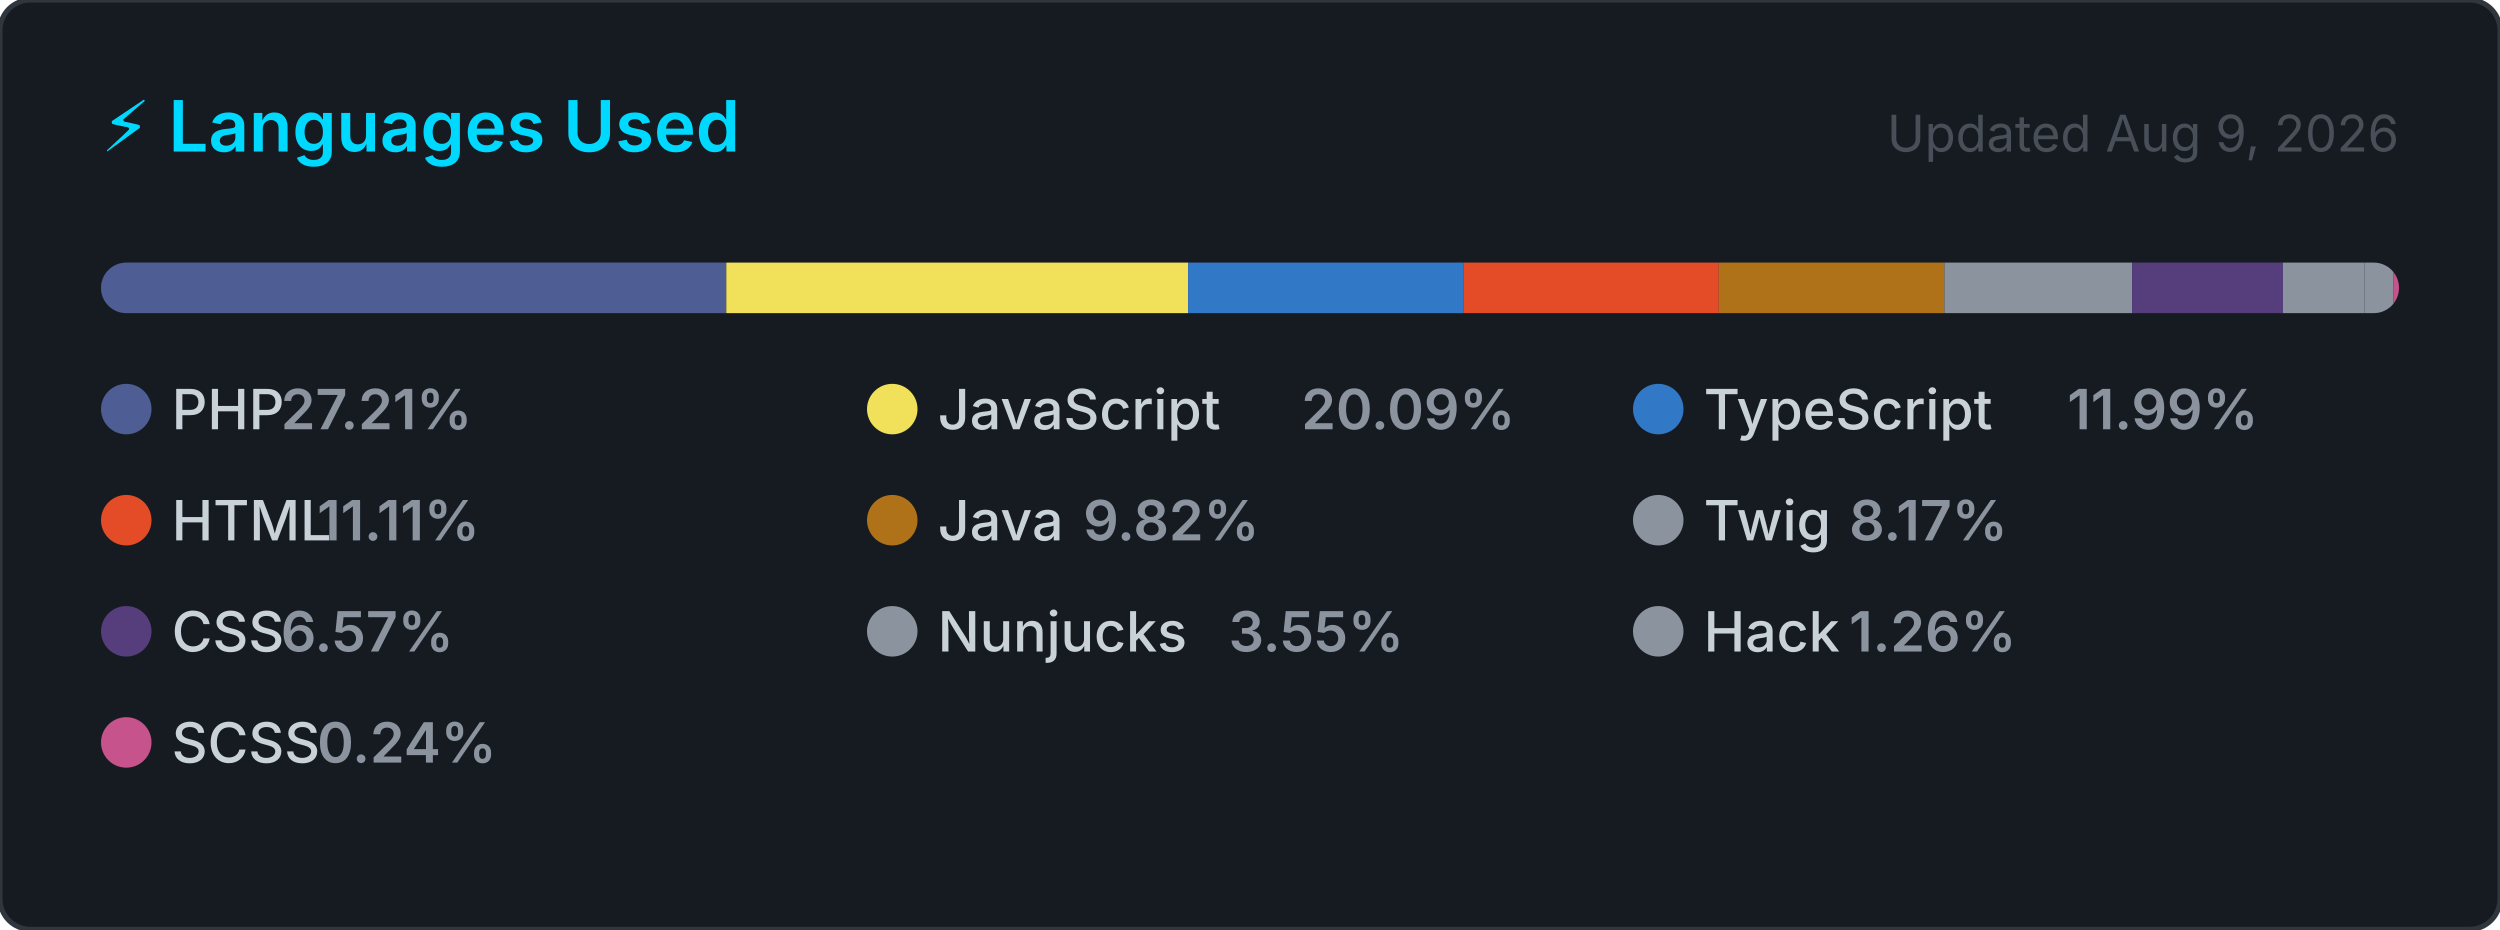
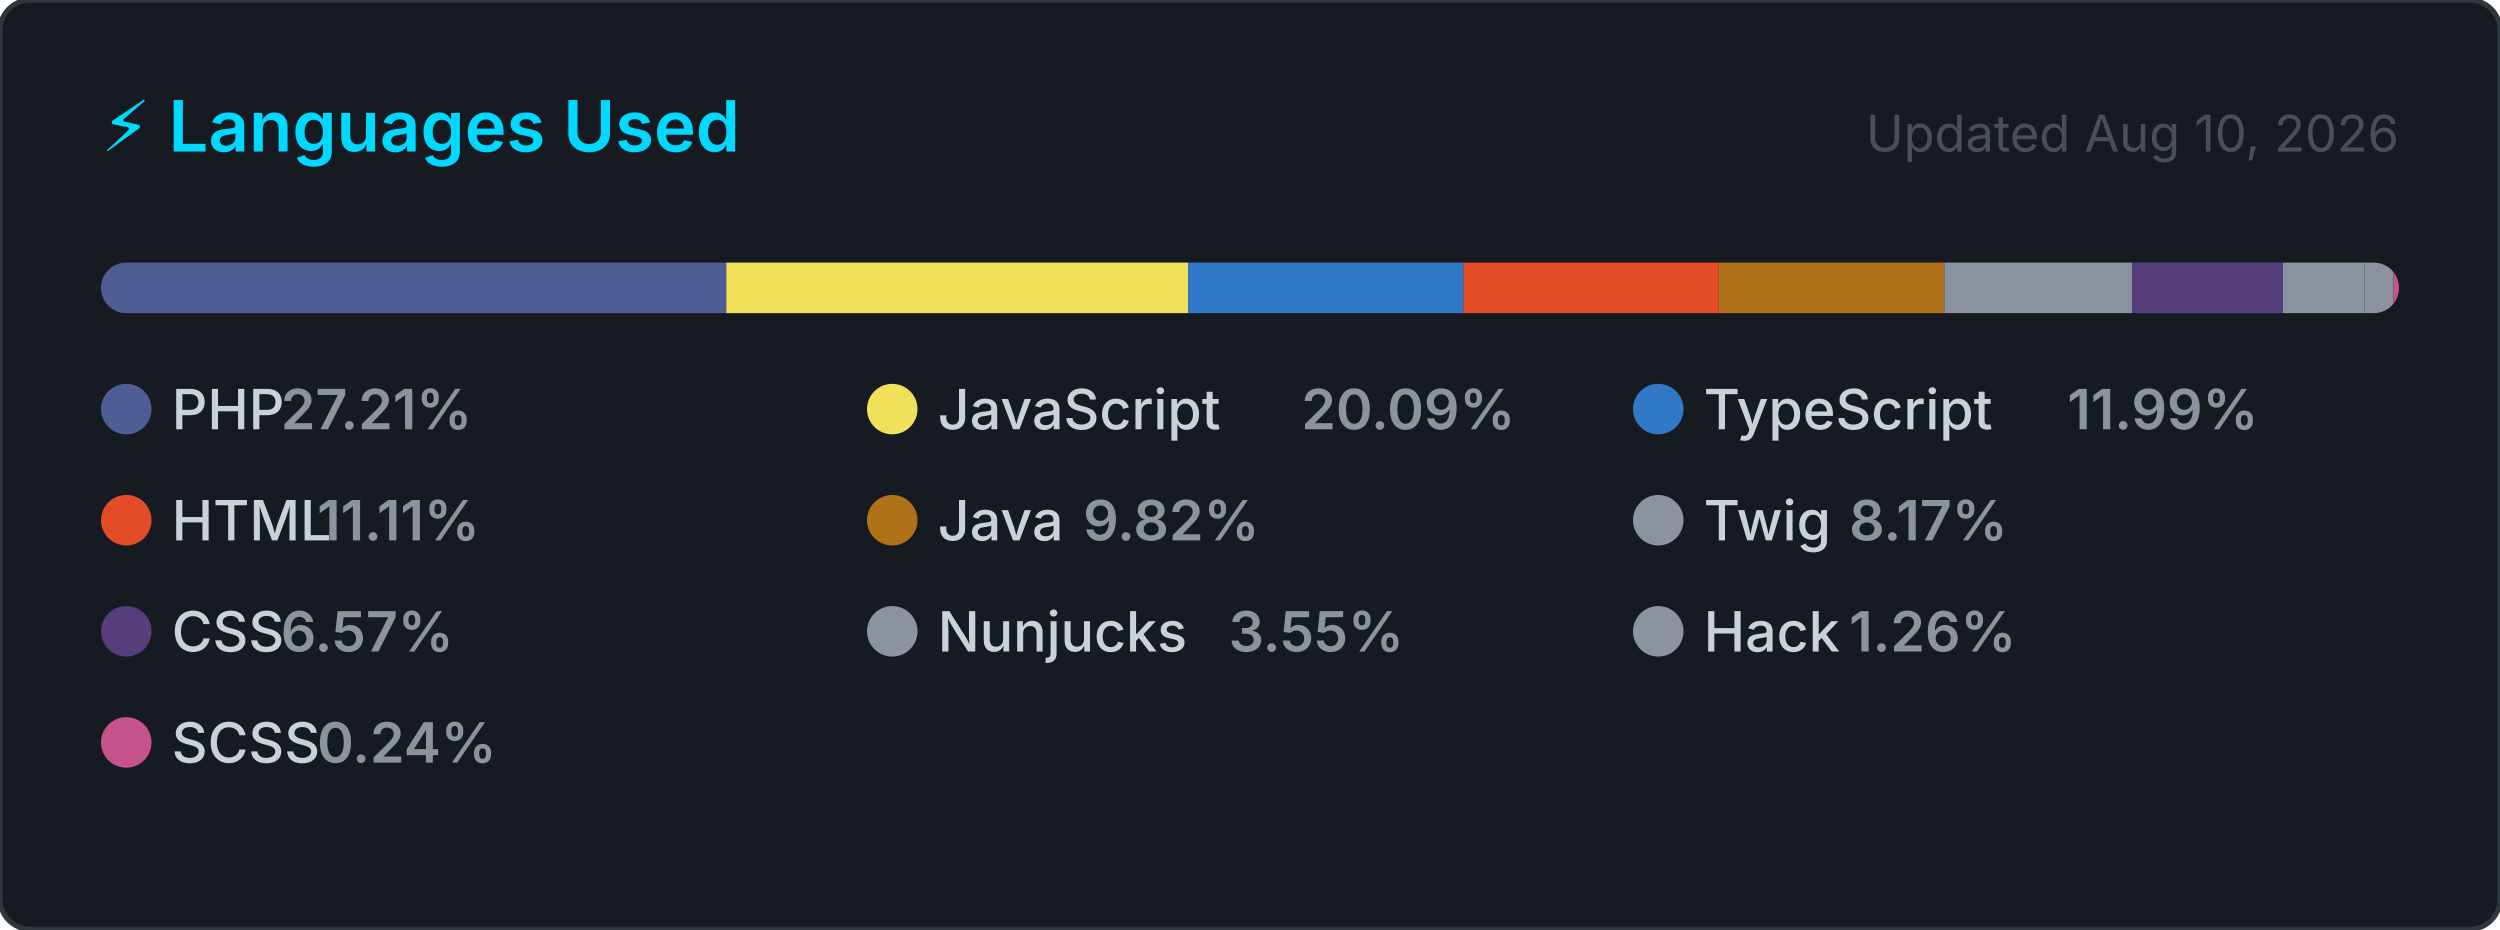
<svg xmlns="http://www.w3.org/2000/svg" width="495" height="184" viewBox="0 0 495 184" role="img" aria-label="Top programming languages for carlosrbl">
  <style>
    .card      { fill: #161b22; stroke: #30363d; stroke-width: 1; }
    .title     { font: 600 14px -apple-system, BlinkMacSystemFont, 'Segoe UI', sans-serif; fill: #00D9FF; }
    .updated   { font: 400 10px -apple-system, BlinkMacSystemFont, 'Segoe UI', sans-serif; fill: #484f58; }
    .lang-name { font: 500 11px -apple-system, BlinkMacSystemFont, 'Segoe UI', sans-serif; fill: #c9d1d9; }
    .lang-pct  { font: 600 11px -apple-system, BlinkMacSystemFont, 'Segoe UI', sans-serif; fill: #8b949e; }
  </style>
  <defs>
    <clipPath id="bar-clip">
      <rect x="20" y="52" width="455" height="10" rx="5" />
    </clipPath>
  </defs>
  <rect width="495" height="184" rx="6" ry="6" class="card" />
  <text x="20" y="30" class="title">⚡ Languages Used</text>
-   <text x="475" y="30" class="updated" text-anchor="end">Updated Aug 9, 2026</text>
+   <text x="475" y="30" class="updated" text-anchor="end">Updated Aug 10, 2026</text>
  <rect x="20" y="52" width="455" height="10" rx="5" fill="#21262d" />
  <g clip-path="url(#bar-clip)">
    <rect x="20.00" y="52" width="123.81" height="10" fill="#4F5D95" />
    <rect x="143.81" y="52" width="91.43" height="10" fill="#f1e05a" />
    <rect x="235.24" y="52" width="54.56" height="10" fill="#3178c6" />
    <rect x="289.79" y="52" width="50.53" height="10" fill="#e34c26" />
    <rect x="340.33" y="52" width="44.66" height="10" fill="#b07219" />
    <rect x="384.99" y="52" width="37.16" height="10" fill="#8b949e" />
    <rect x="422.15" y="52" width="29.88" height="10" fill="#563d7c" />
    <rect x="452.03" y="52" width="16.16" height="10" fill="#8b949e" />
    <rect x="468.19" y="52" width="5.72" height="10" fill="#8b949e" />
    <rect x="473.91" y="52" width="2.00" height="10" fill="#c6538c" />
  </g>
  <g transform="translate(20, 76)">
    <circle cx="5" cy="5" r="5" fill="#4F5D95" />
    <text x="14" y="9" class="lang-name">PHP</text>
    <text x="14" y="9" class="lang-pct" dx="21.6">27.21%</text>
  </g>
  <g transform="translate(171.6667, 76)">
    <circle cx="5" cy="5" r="5" fill="#f1e05a" />
    <text x="14" y="9" class="lang-name">JavaScript</text>
    <text x="14" y="9" class="lang-pct" dx="72">20.09%</text>
  </g>
  <g transform="translate(323.3333, 76)">
    <circle cx="5" cy="5" r="5" fill="#3178c6" />
    <text x="14" y="9" class="lang-name">TypeScript</text>
    <text x="14" y="9" class="lang-pct" dx="72">11.99%</text>
  </g>
  <g transform="translate(20, 98)">
    <circle cx="5" cy="5" r="5" fill="#e34c26" />
    <text x="14" y="9" class="lang-name">HTML</text>
    <text x="14" y="9" class="lang-pct" dx="28.8">11.11%</text>
  </g>
  <g transform="translate(171.6667, 98)">
    <circle cx="5" cy="5" r="5" fill="#b07219" />
    <text x="14" y="9" class="lang-name">Java</text>
    <text x="14" y="9" class="lang-pct" dx="28.8">9.82%</text>
  </g>
  <g transform="translate(323.3333, 98)">
    <circle cx="5" cy="5" r="5" fill="#8b949e" />
    <text x="14" y="9" class="lang-name">Twig</text>
    <text x="14" y="9" class="lang-pct" dx="28.8">8.17%</text>
  </g>
  <g transform="translate(20, 120)">
    <circle cx="5" cy="5" r="5" fill="#563d7c" />
    <text x="14" y="9" class="lang-name">CSS</text>
    <text x="14" y="9" class="lang-pct" dx="21.6">6.57%</text>
  </g>
  <g transform="translate(171.6667, 120)">
    <circle cx="5" cy="5" r="5" fill="#8b949e" />
    <text x="14" y="9" class="lang-name">Nunjucks</text>
    <text x="14" y="9" class="lang-pct" dx="57.6">3.55%</text>
  </g>
  <g transform="translate(323.3333, 120)">
    <circle cx="5" cy="5" r="5" fill="#8b949e" />
    <text x="14" y="9" class="lang-name">Hack</text>
    <text x="14" y="9" class="lang-pct" dx="28.8">1.26%</text>
  </g>
  <g transform="translate(20, 142)">
    <circle cx="5" cy="5" r="5" fill="#c6538c" />
    <text x="14" y="9" class="lang-name">SCSS</text>
    <text x="14" y="9" class="lang-pct" dx="28.8">0.24%</text>
  </g>
</svg>
